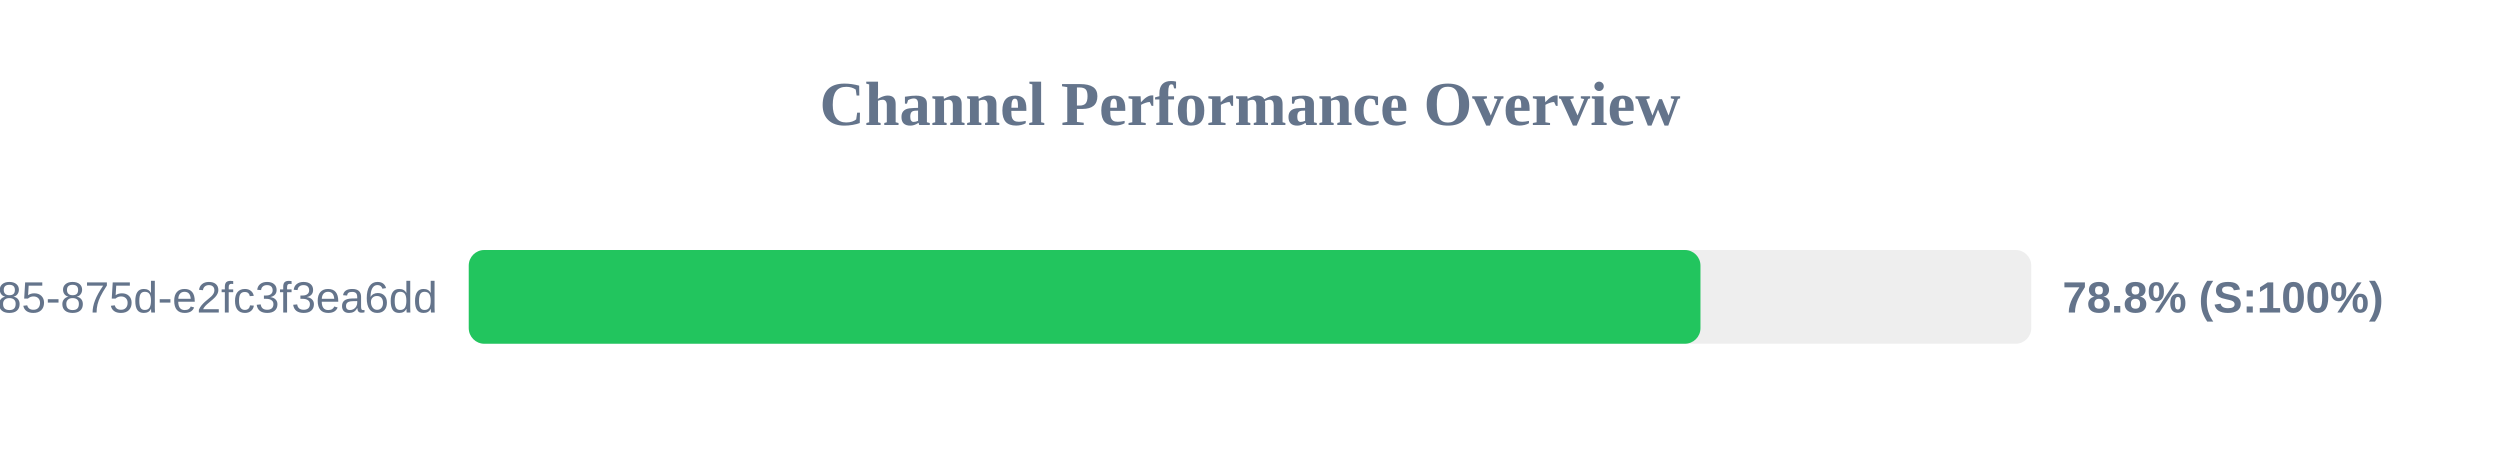
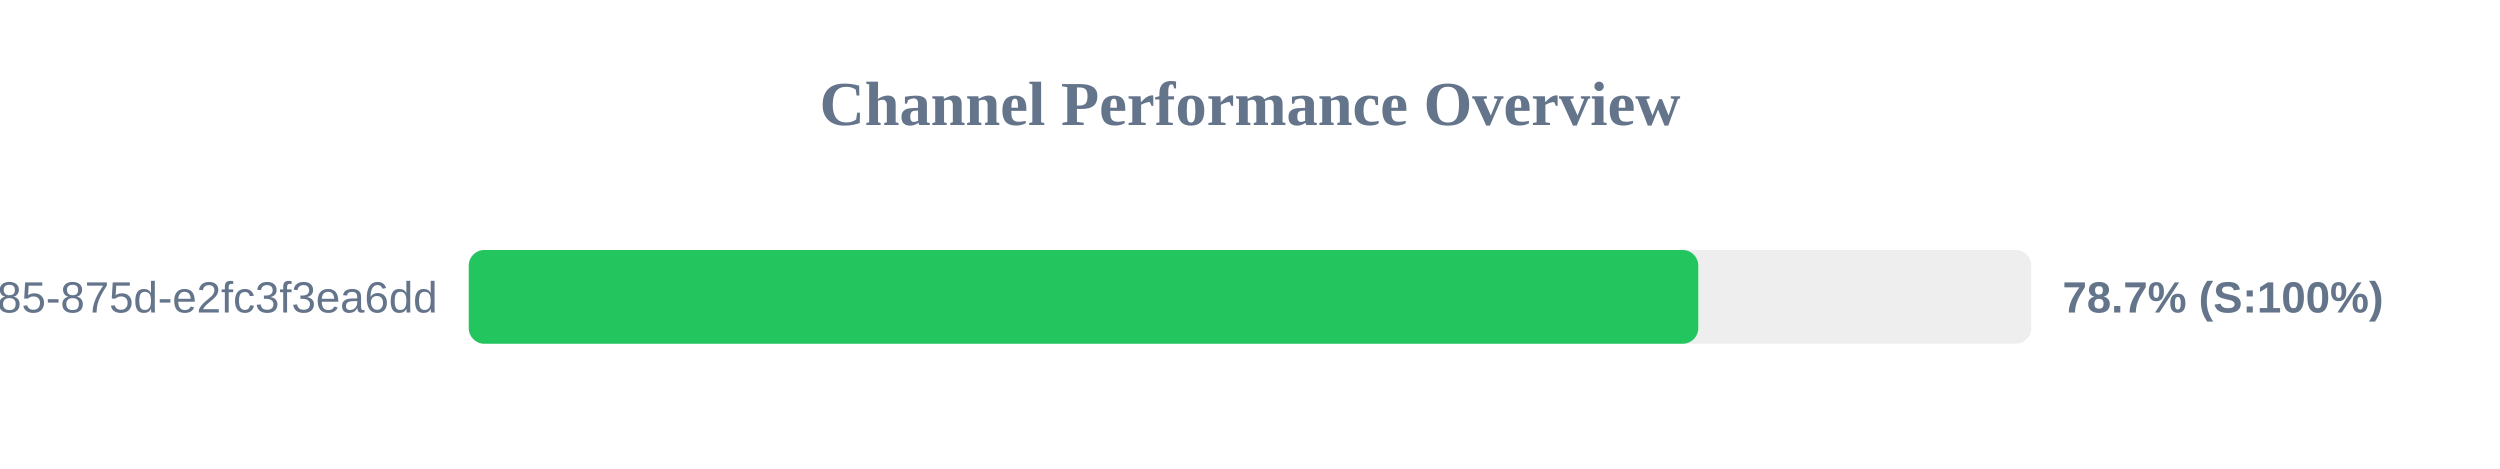
<svg xmlns="http://www.w3.org/2000/svg" width="800" height="150" version="1.1">
  <style>
        .row { font: 14px Arial; fill: #64748b; }
        .score { font: bold 14px Arial; fill: #64748b; }
    </style>
  <text x="400" y="40" text-anchor="middle" font-size="20px" font-weight="bold" fill="#64748b">Channel Performance Overview</text>
  <rect x="150" y="80" width="500" height="30" fill="#eee" rx="5" />
-   <rect x="150" y="80" width="394.15" height="30" fill="#22c55e" rx="5" />
+   <rect x="150" y="80" width="393.45" height="30" fill="#22c55e" rx="5" />
  <text x="140" y="100" text-anchor="end" class="row">?uuid=1045aedf-053c-4585-875d-e2fc3f3ea6dd</text>
-   <text x="660" y="100" text-anchor="start" class="score">78.8% (S:100%)</text>
+   <text x="660" y="100" text-anchor="start" class="score">78.7% (S:100%)</text>
</svg>
